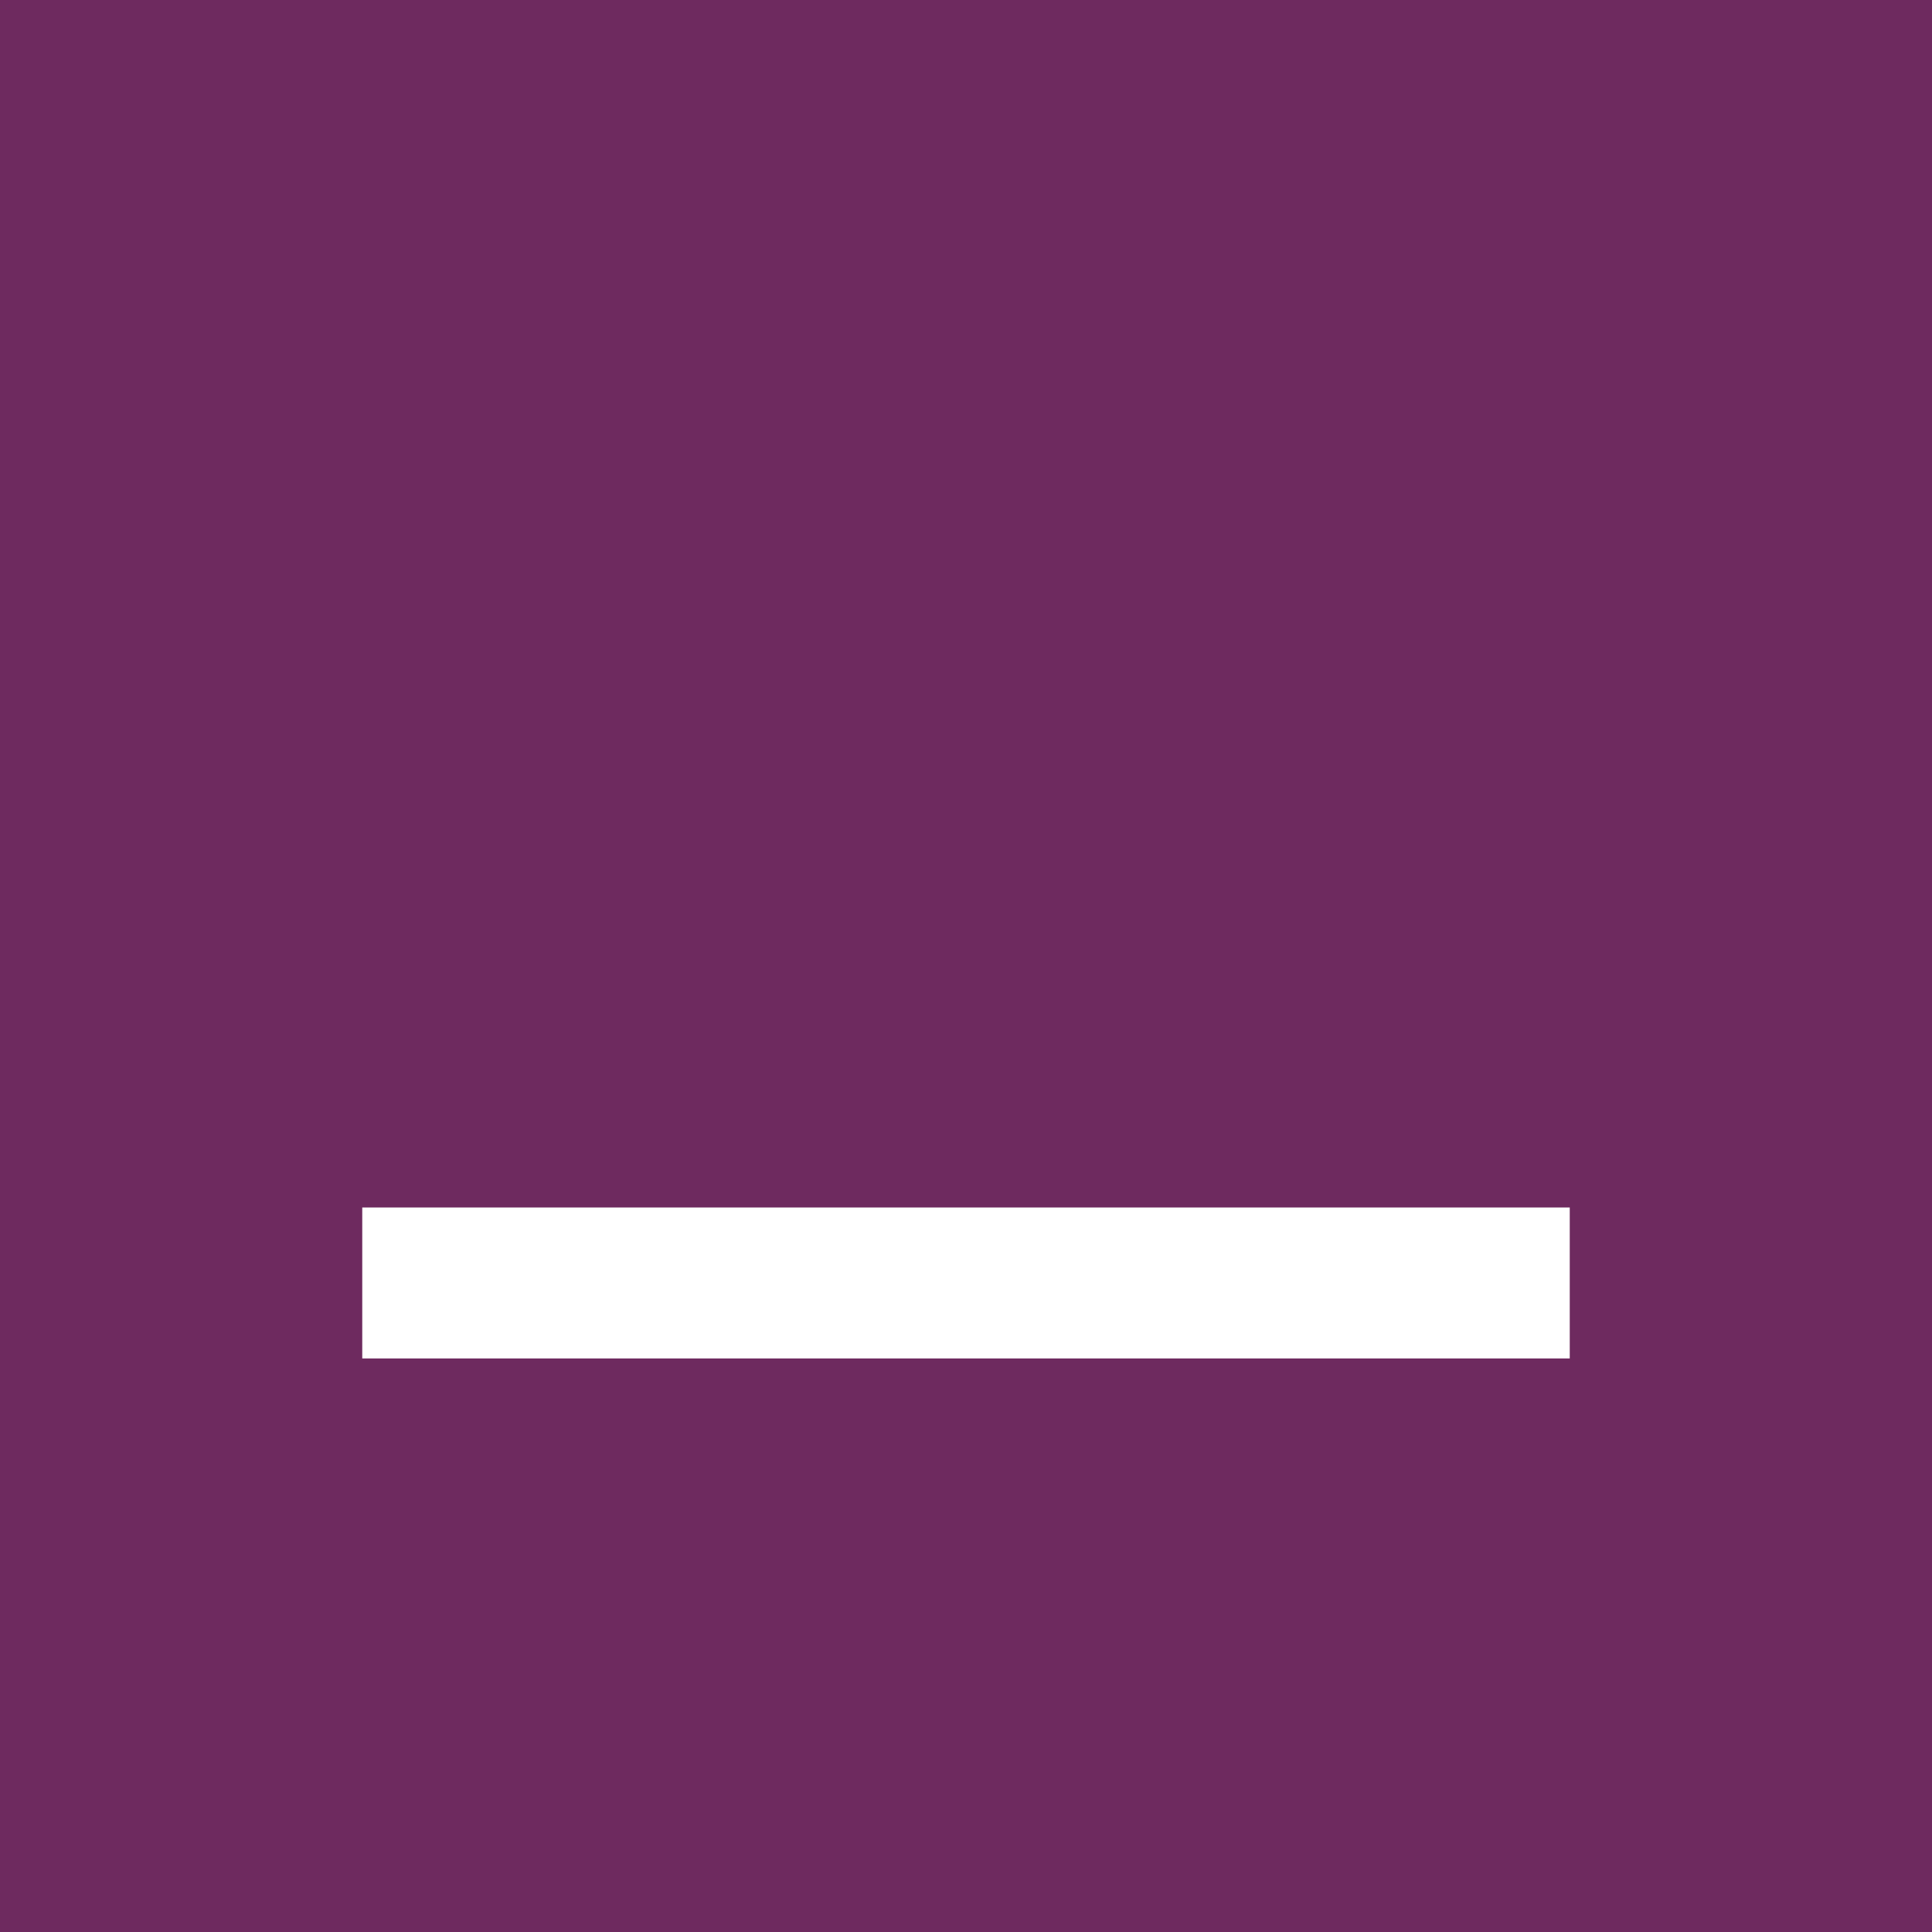
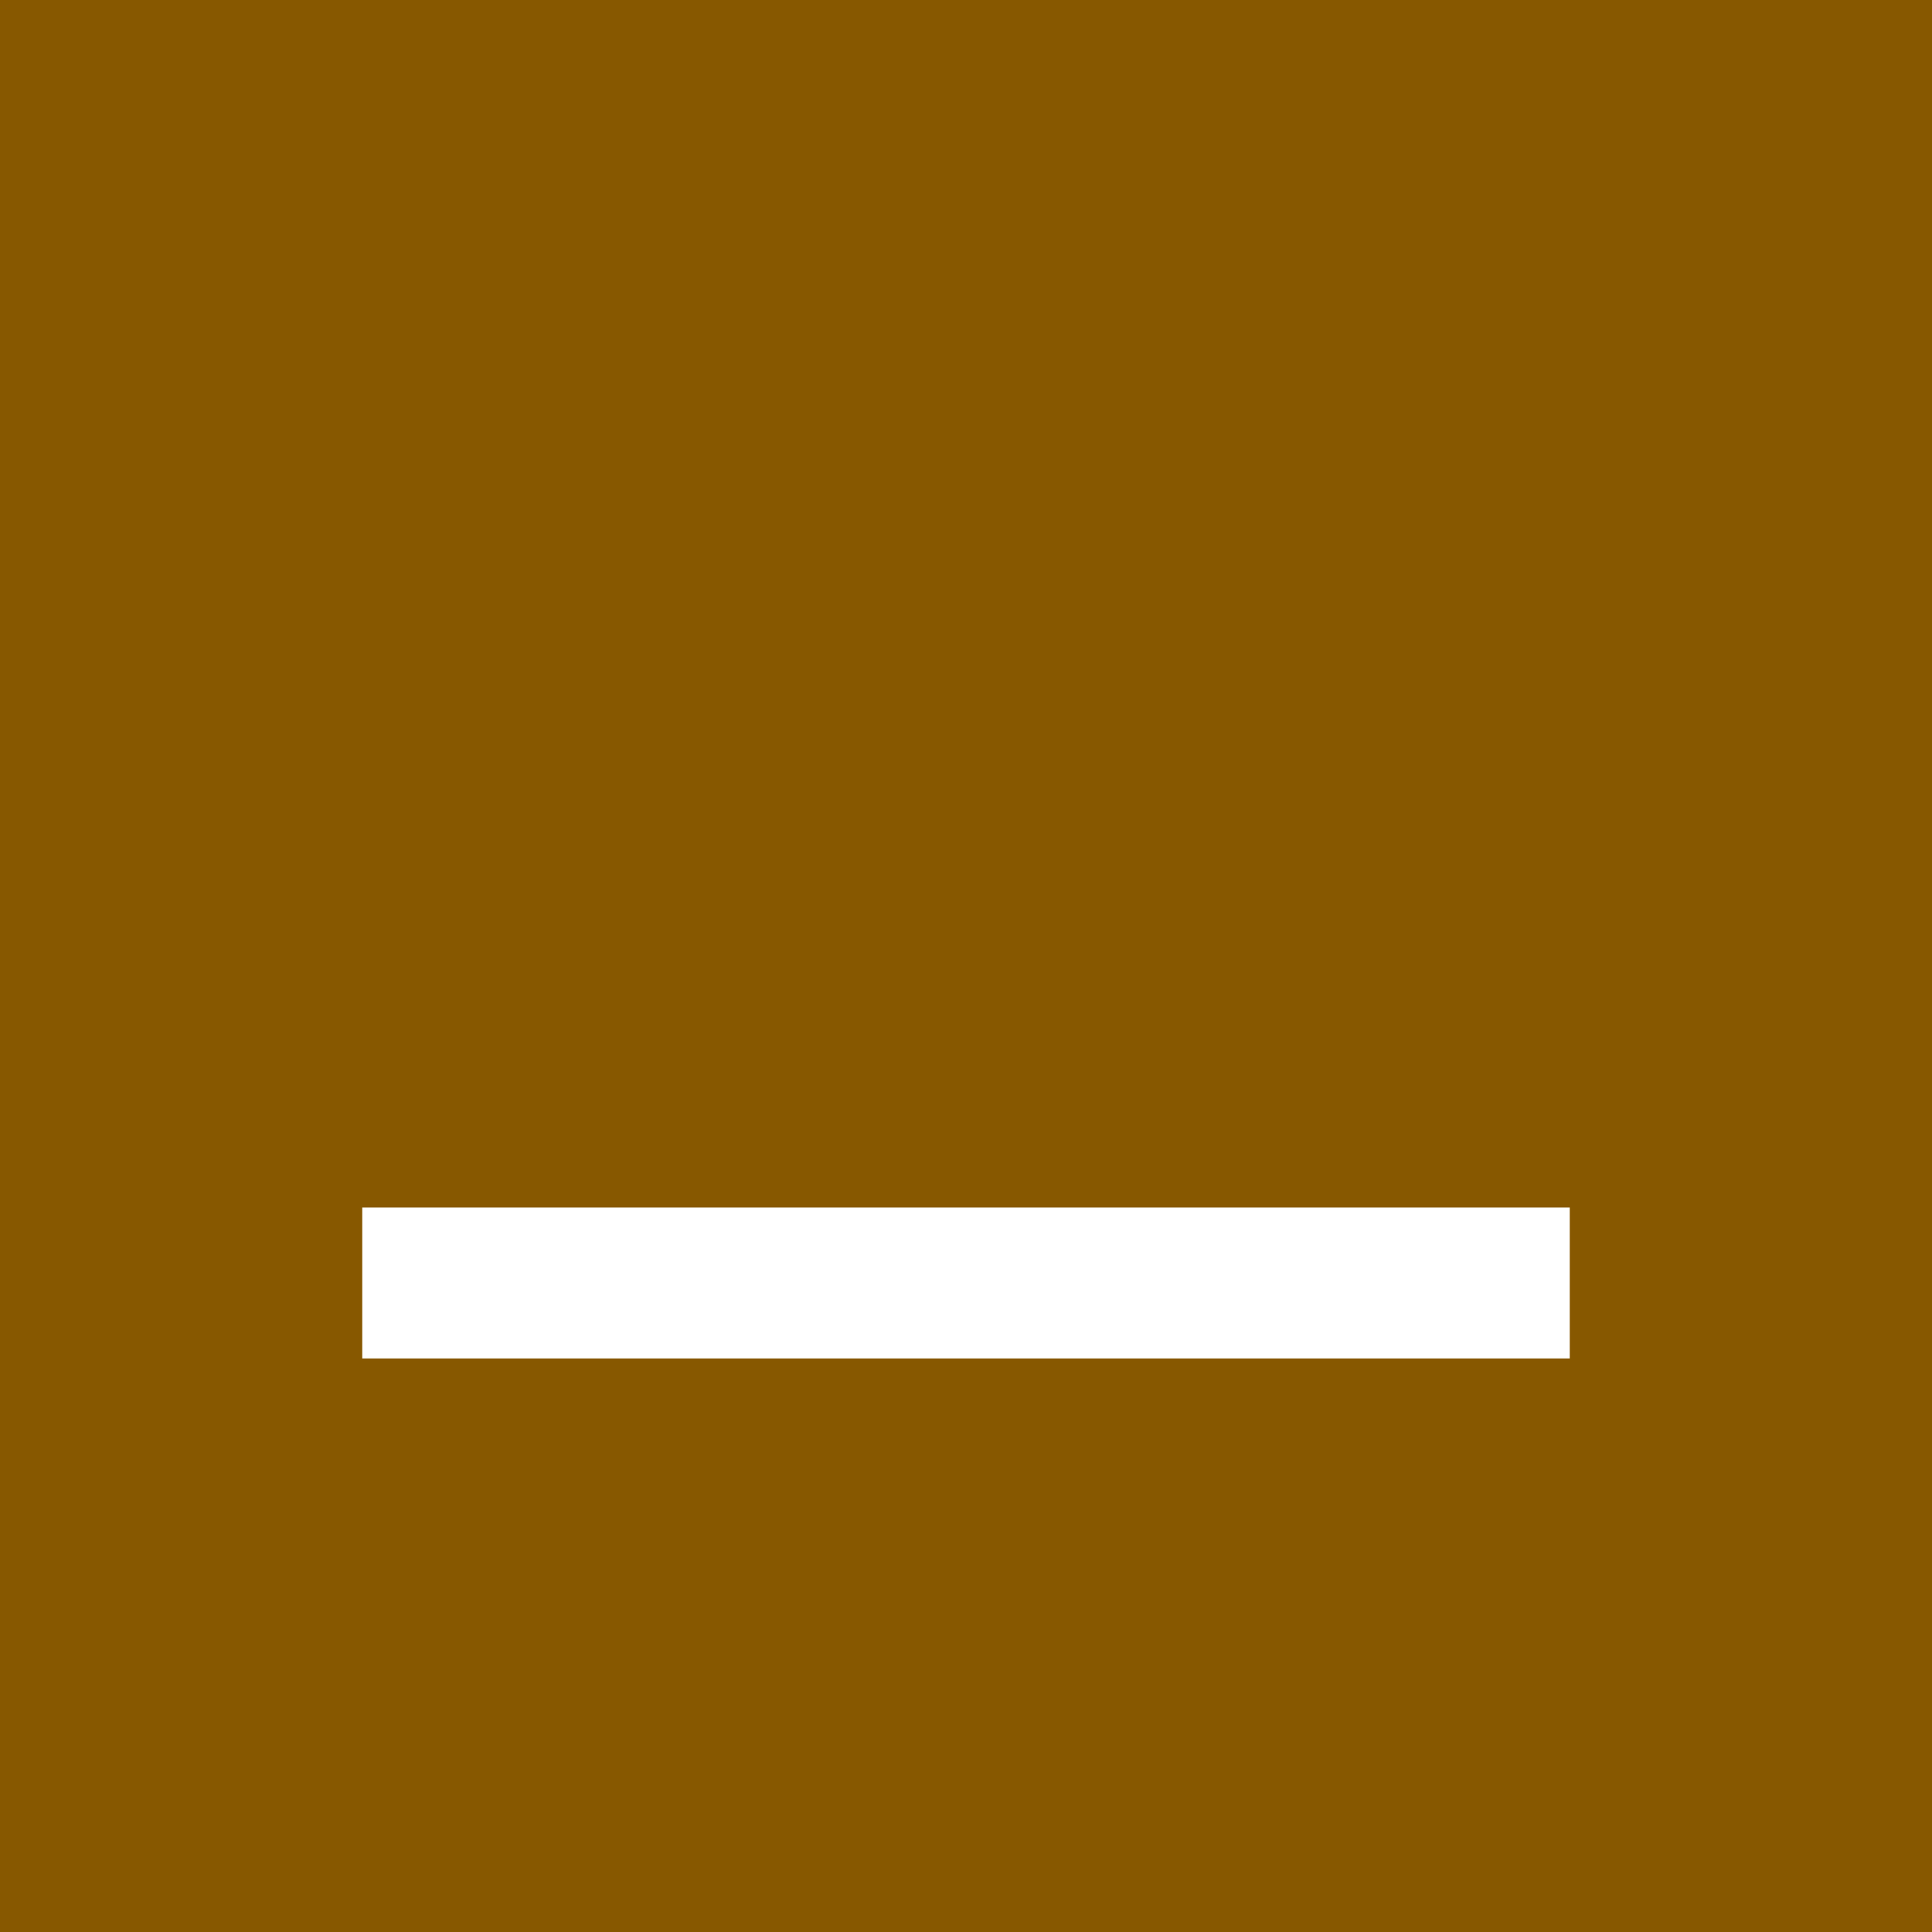
<svg xmlns="http://www.w3.org/2000/svg" viewBox="0 0 64 64">
-   <rect width="64" height="64" fill="#6E2A5F" />
+   <rect width="64" height="64" fill="#875800" />
  <rect x="12" y="40" width="40" height="5" fill="#fff" />
</svg>
